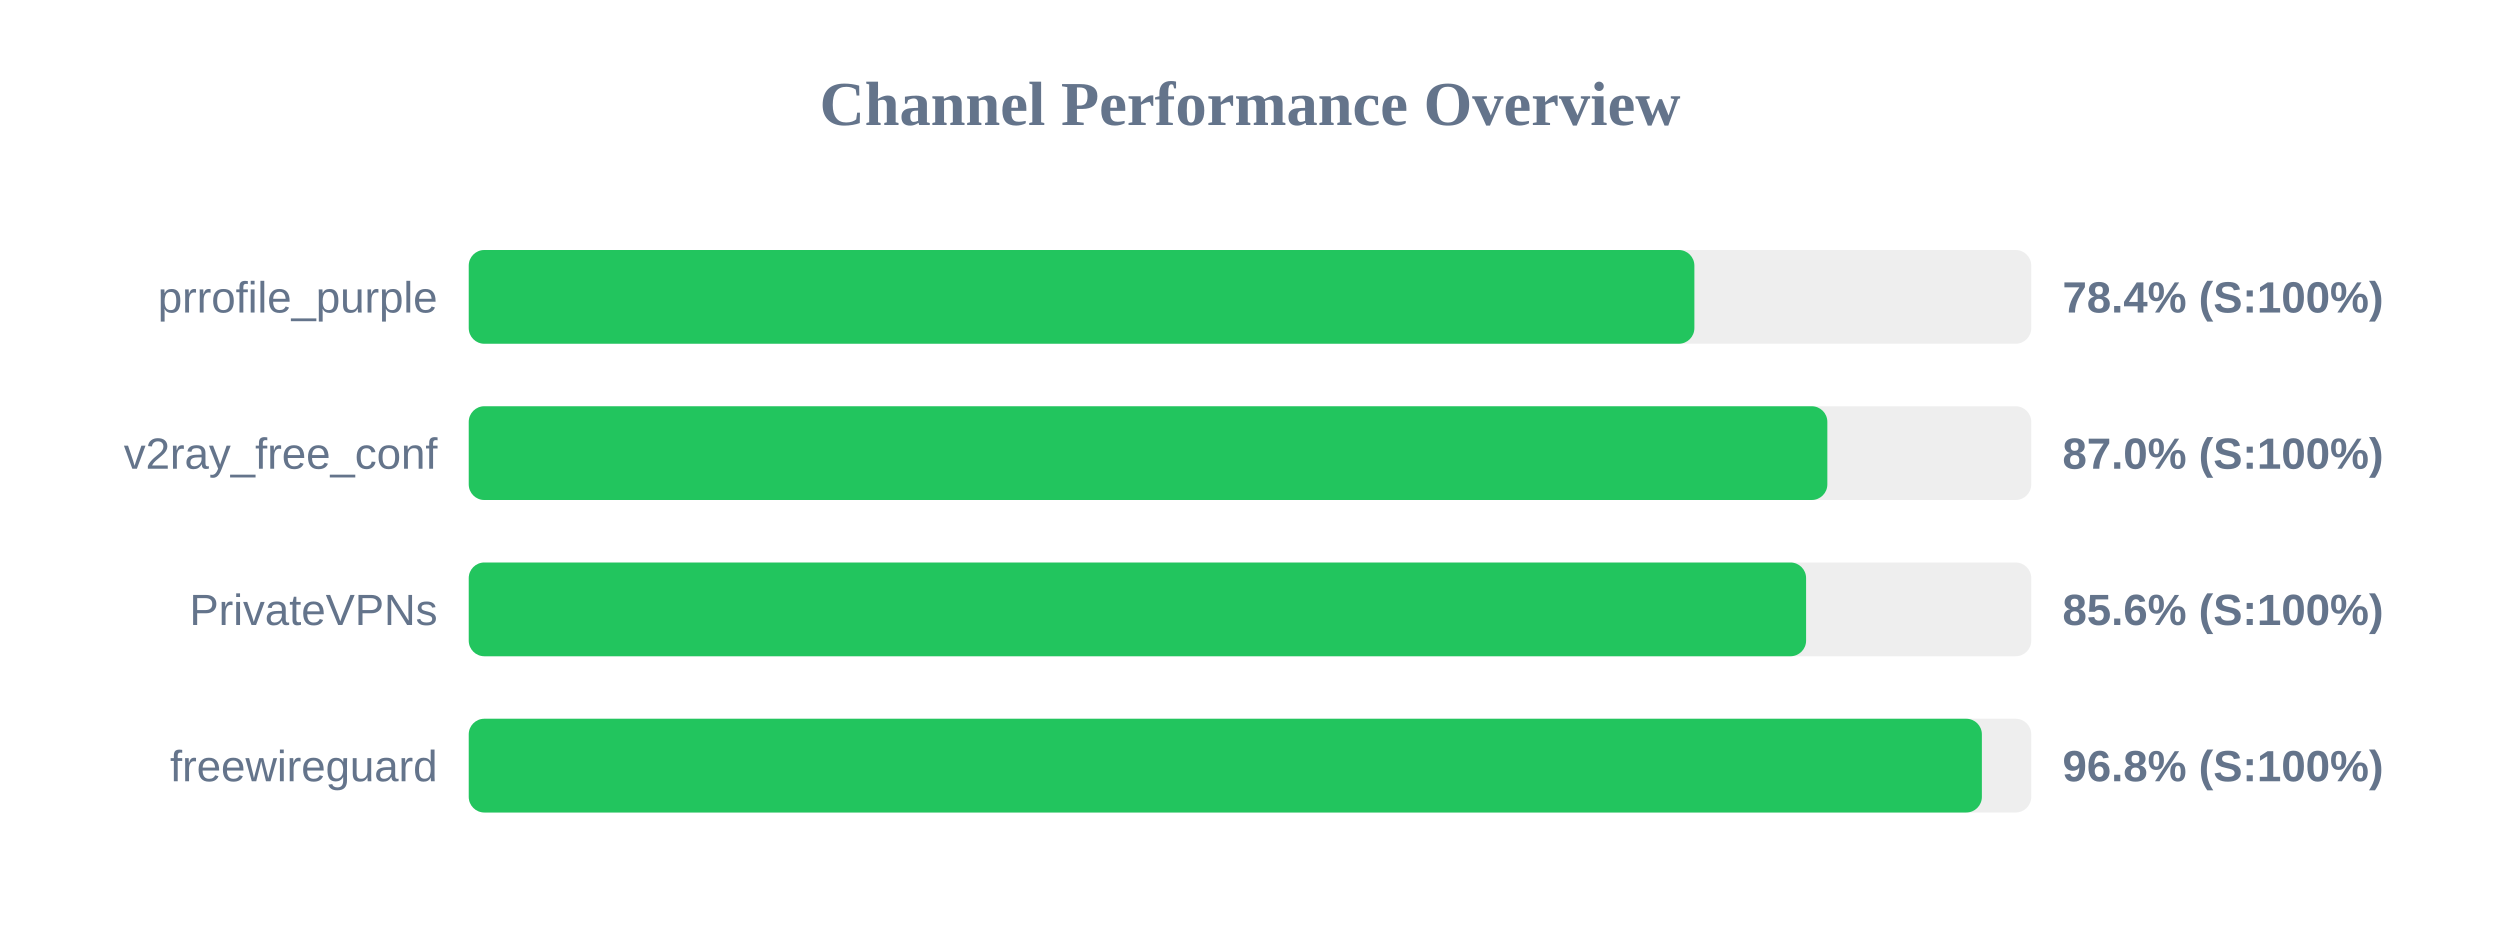
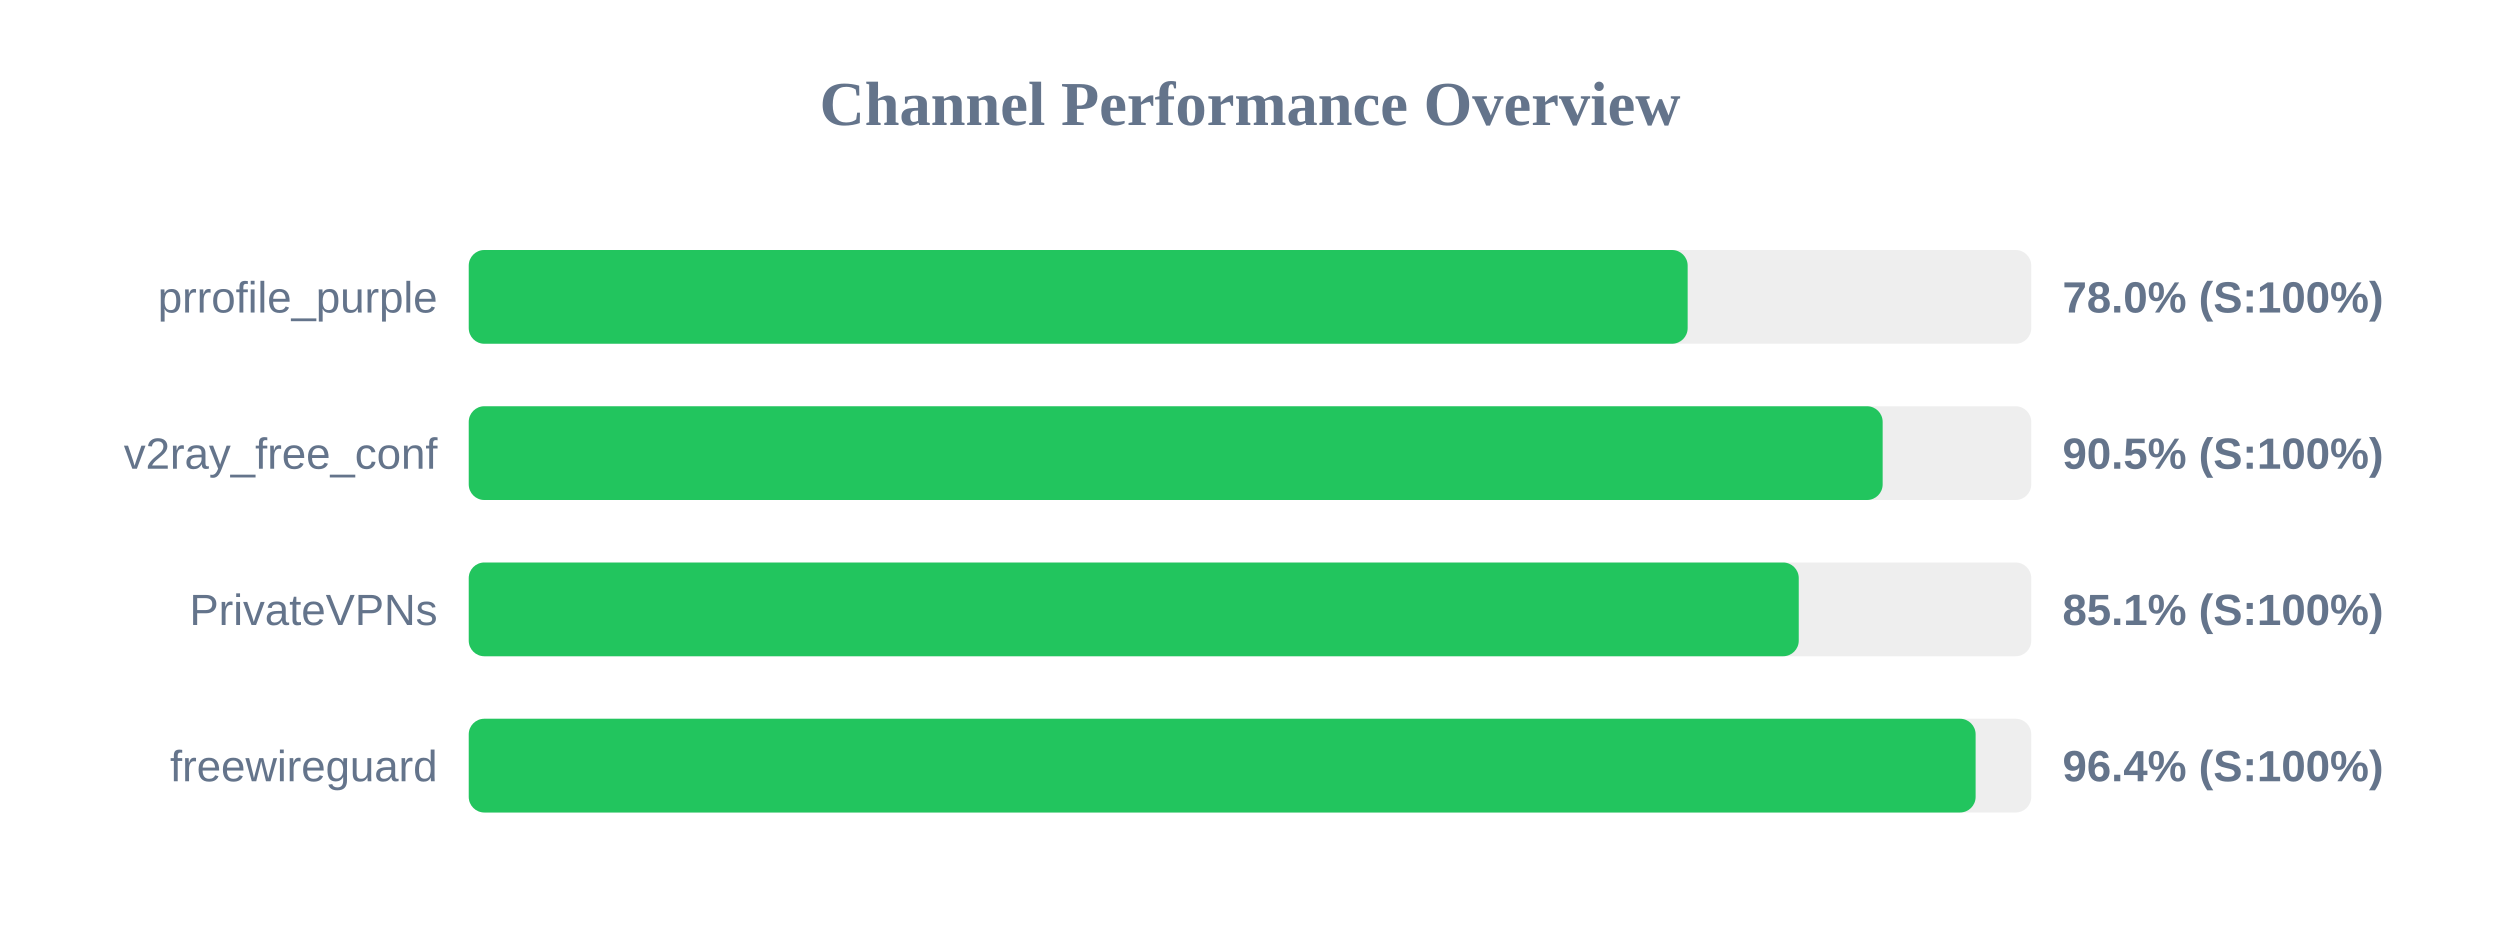
<svg xmlns="http://www.w3.org/2000/svg" width="800" height="300" version="1.1">
  <style>
        .row { font: 14px Arial; fill: #64748b; }
        .score { font: bold 14px Arial; fill: #64748b; }
    </style>
  <text x="400" y="40" text-anchor="middle" font-size="20px" font-weight="bold" fill="#64748b">Channel Performance Overview</text>
  <rect x="150" y="80" width="500" height="30" fill="#eee" rx="5" />
-   <rect x="150" y="80" width="392.2" height="30" fill="#22c55e" rx="5" />
+   <rect x="150" y="80" width="390.05" height="30" fill="#22c55e" rx="5" />
  <text x="140" y="100" text-anchor="end" class="row">prrofile_purple</text>
-   <text x="660" y="100" text-anchor="start" class="score">78.4% (S:100%)</text>
+   <text x="660" y="100" text-anchor="start" class="score">78.0% (S:100%)</text>
  <rect x="150" y="130" width="500" height="30" fill="#eee" rx="5" />
-   <rect x="150" y="130" width="434.75" height="30" fill="#22c55e" rx="5" />
+   <rect x="150" y="130" width="452.45" height="30" fill="#22c55e" rx="5" />
  <text x="140" y="150" text-anchor="end" class="row">v2ray_free_conf</text>
-   <text x="660" y="150" text-anchor="start" class="score">87.0% (S:100%)</text>
+   <text x="660" y="150" text-anchor="start" class="score">90.5% (S:100%)</text>
  <rect x="150" y="180" width="500" height="30" fill="#eee" rx="5" />
-   <rect x="150" y="180" width="427.95" height="30" fill="#22c55e" rx="5" />
+   <rect x="150" y="180" width="425.6" height="30" fill="#22c55e" rx="5" />
  <text x="140" y="200" text-anchor="end" class="row">PrivateVPNs</text>
-   <text x="660" y="200" text-anchor="start" class="score">85.6% (S:100%)</text>
+   <text x="660" y="200" text-anchor="start" class="score">85.1% (S:100%)</text>
  <rect x="150" y="230" width="500" height="30" fill="#eee" rx="5" />
-   <rect x="150" y="230" width="484.2" height="30" fill="#22c55e" rx="5" />
+   <rect x="150" y="230" width="482.2" height="30" fill="#22c55e" rx="5" />
  <text x="140" y="250" text-anchor="end" class="row">freewireguard</text>
-   <text x="660" y="250" text-anchor="start" class="score">96.8% (S:100%)</text>
+   <text x="660" y="250" text-anchor="start" class="score">96.4% (S:100%)</text>
</svg>
